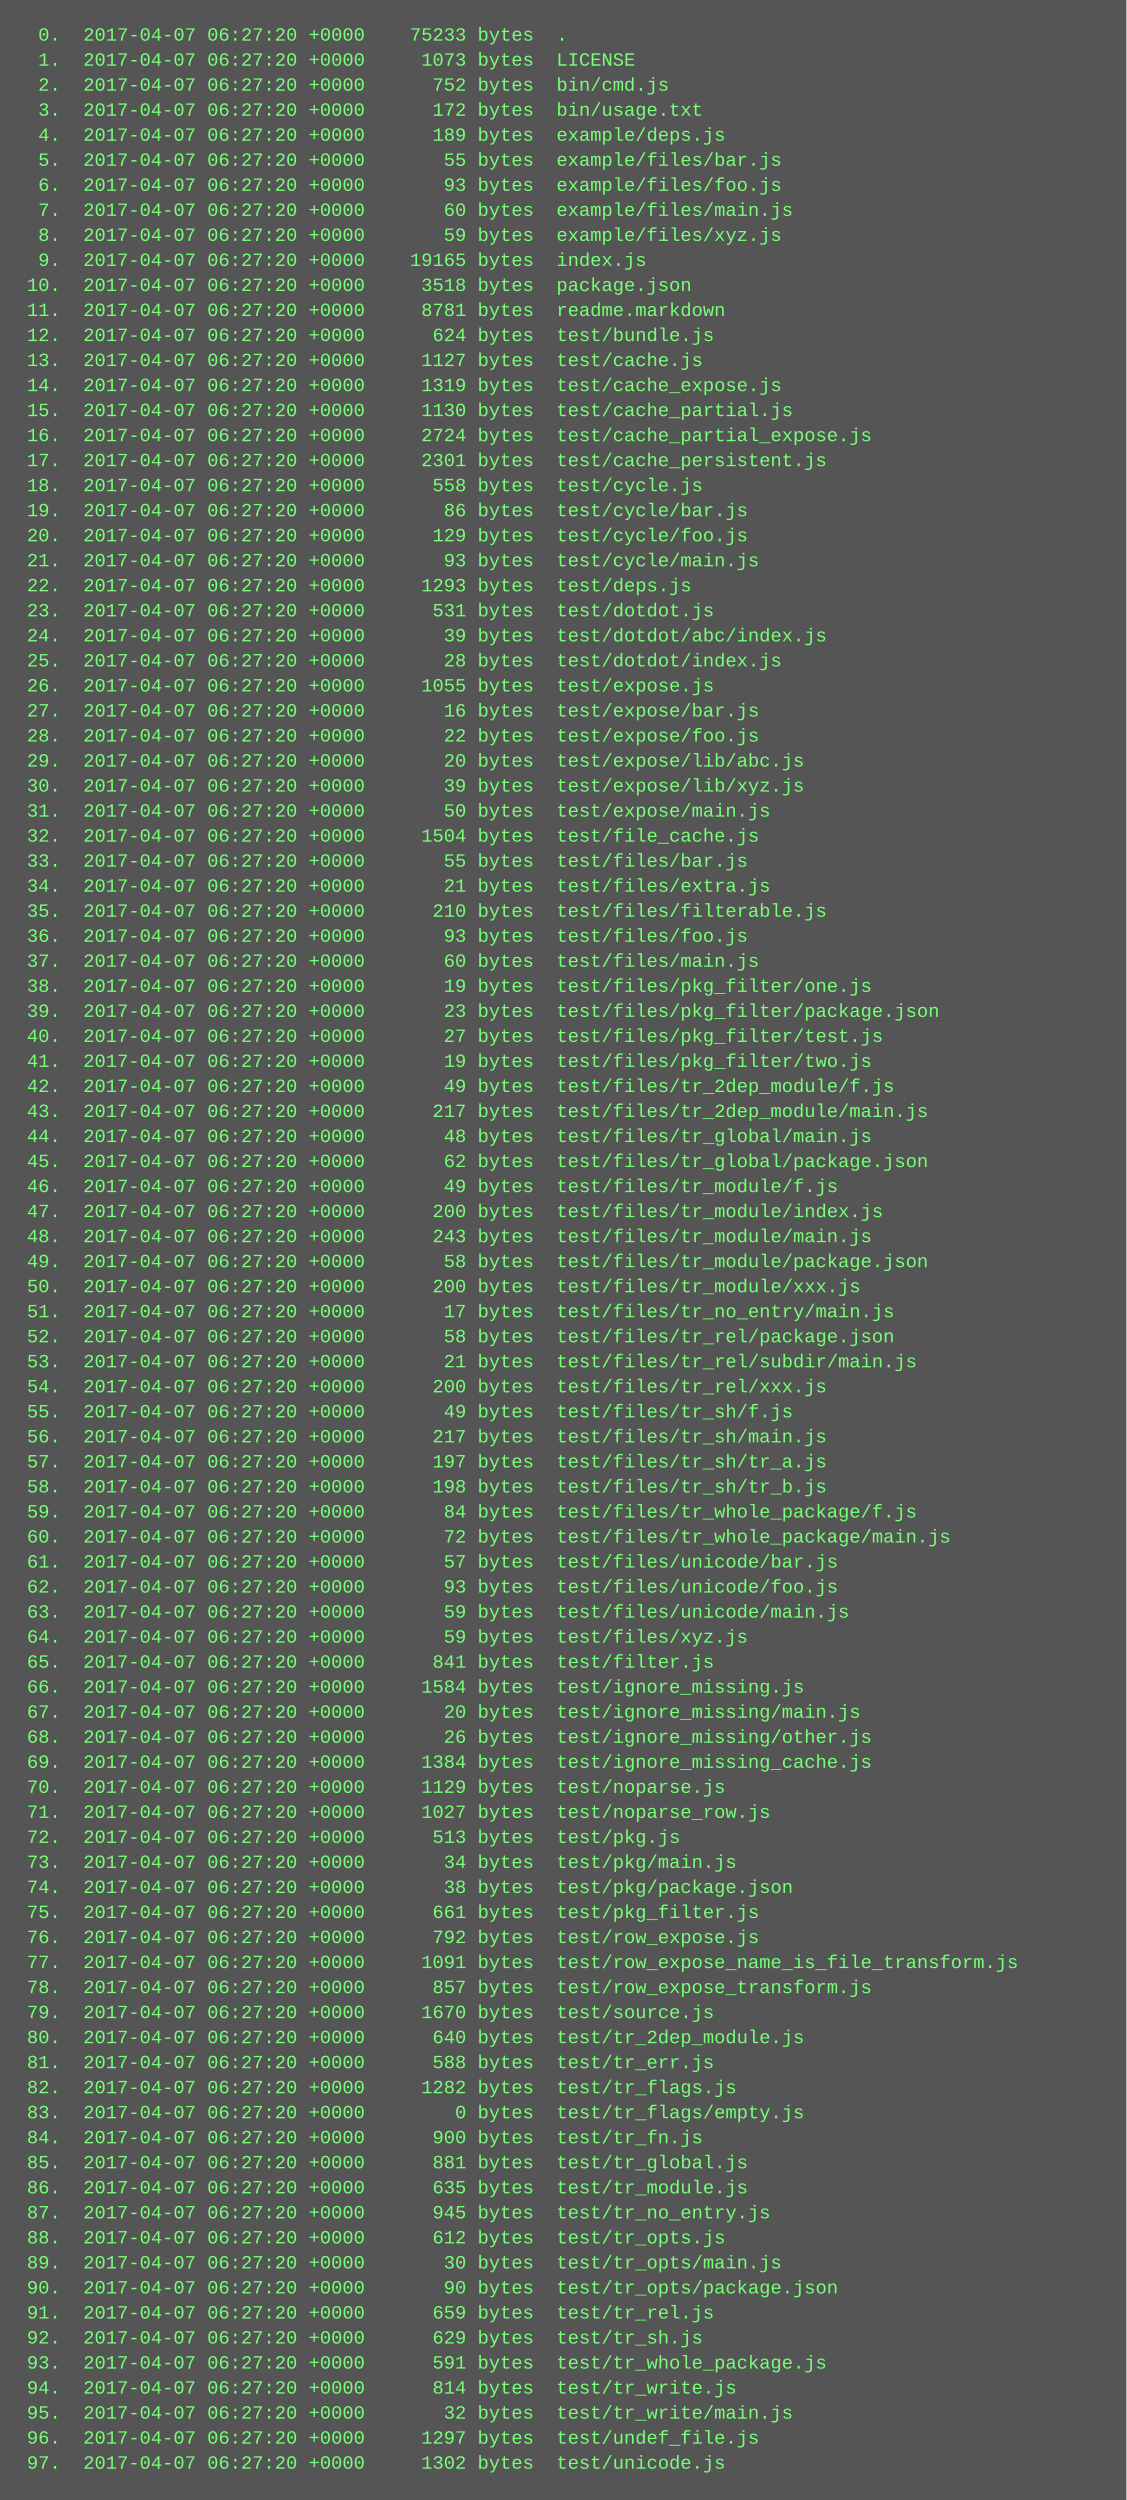
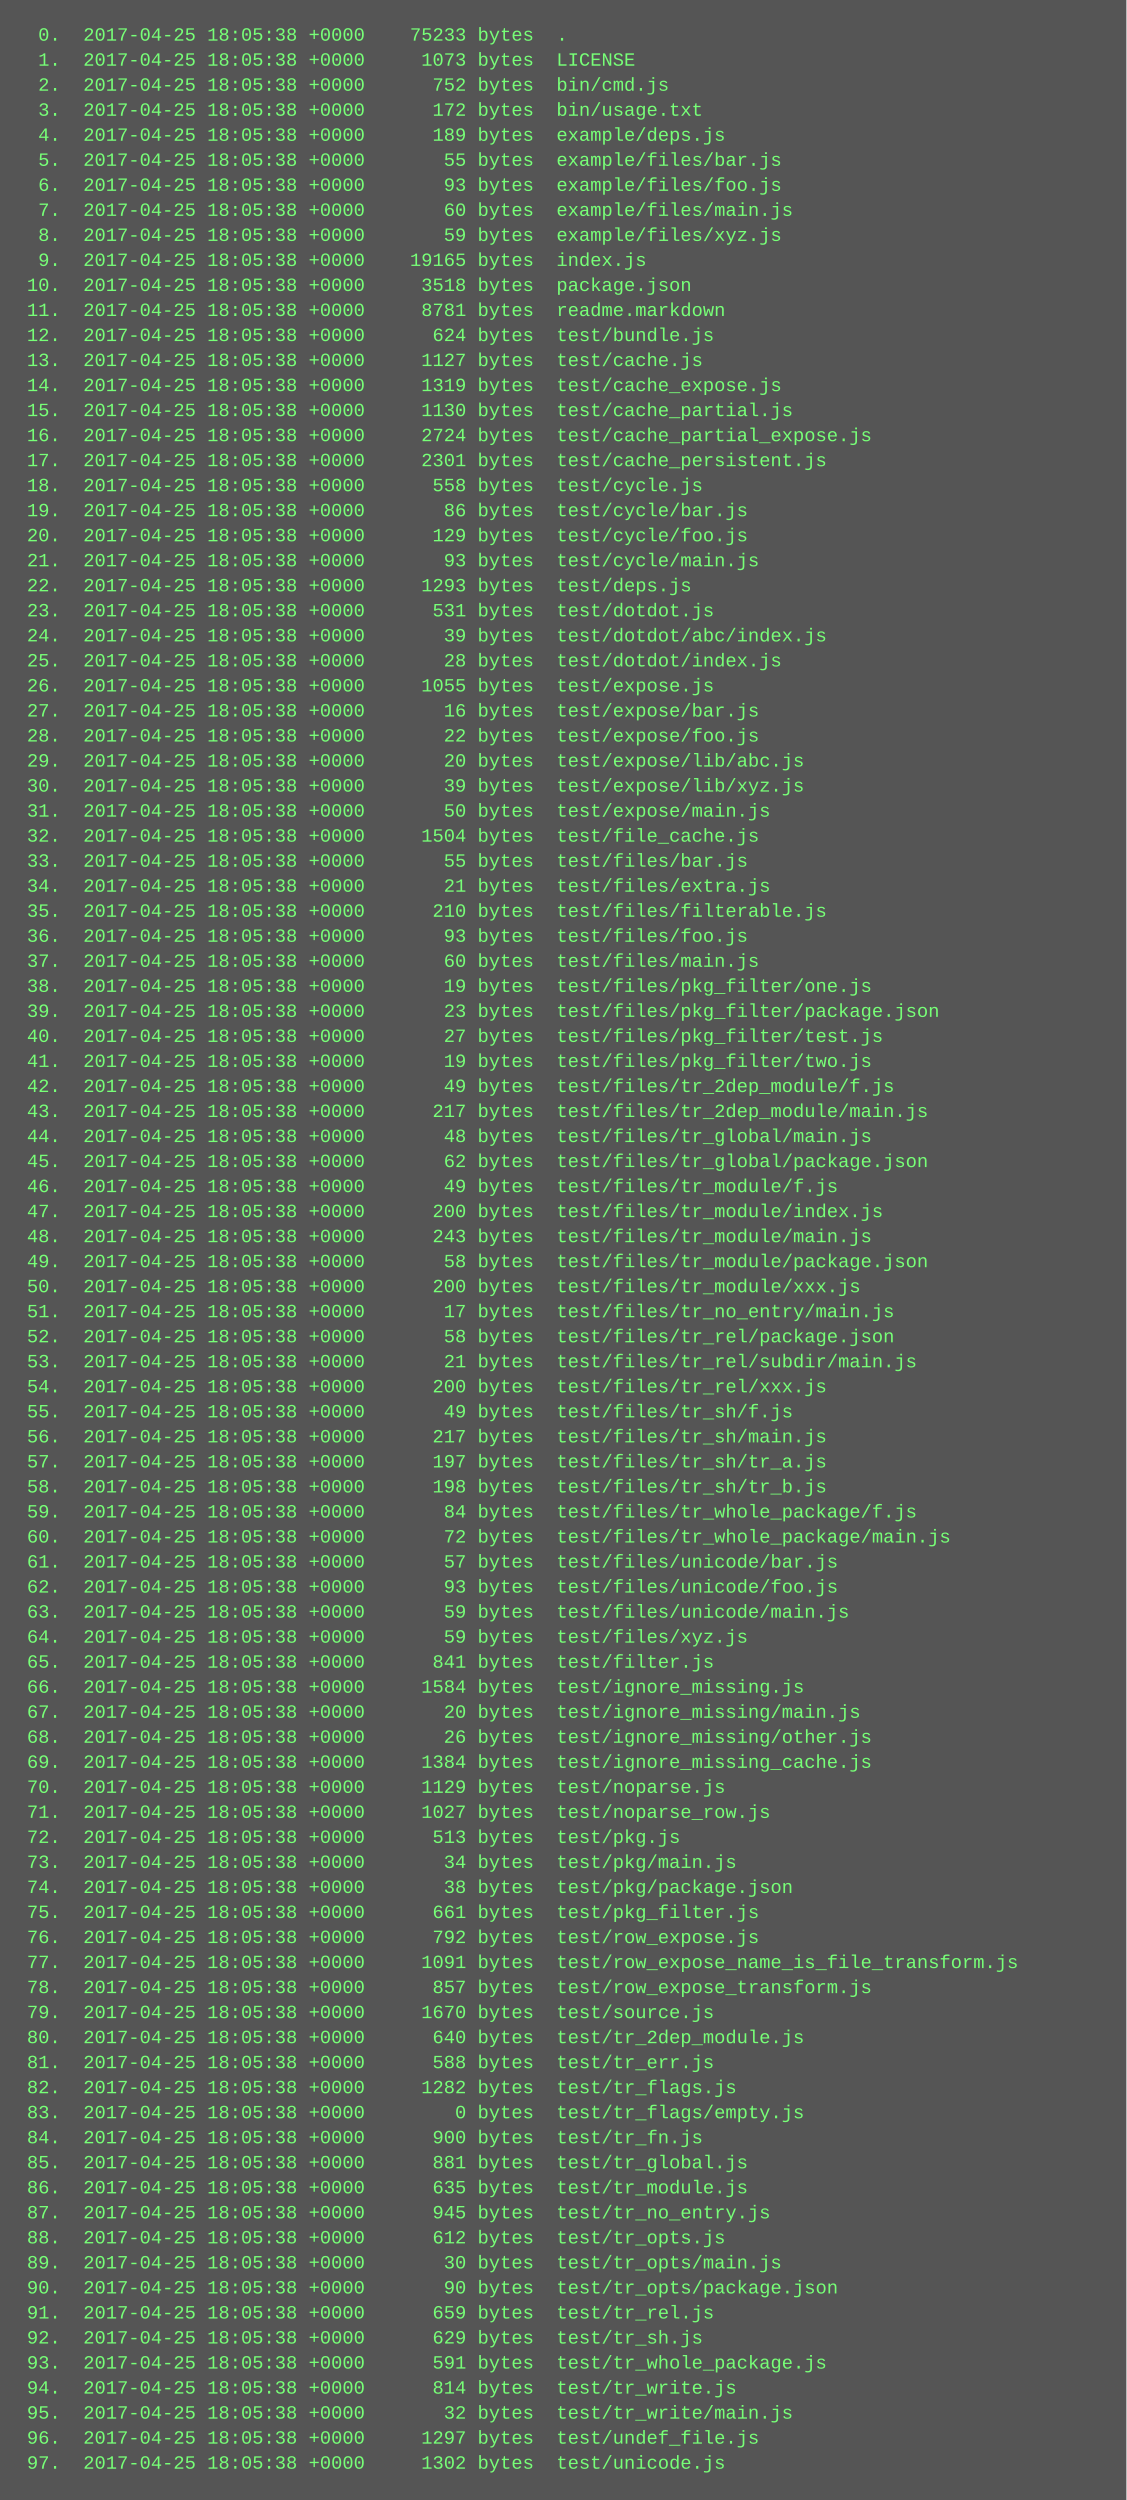
<svg xmlns="http://www.w3.org/2000/svg" height="1598" width="720">
  <rect height="1598" fill="#555" width="720" />
  <text fill="#7f7" font-family="Courier New" font-size="12" xml:space="preserve">
-     <tspan x="10" y="26">  0.  2017-04-07 06:27:20 +0000    75233 bytes  .</tspan>
-     <tspan x="10" y="42">  1.  2017-04-07 06:27:20 +0000     1073 bytes  LICENSE</tspan>
-     <tspan x="10" y="58">  2.  2017-04-07 06:27:20 +0000      752 bytes  bin/cmd.js</tspan>
-     <tspan x="10" y="74">  3.  2017-04-07 06:27:20 +0000      172 bytes  bin/usage.txt</tspan>
-     <tspan x="10" y="90">  4.  2017-04-07 06:27:20 +0000      189 bytes  example/deps.js</tspan>
-     <tspan x="10" y="106">  5.  2017-04-07 06:27:20 +0000       55 bytes  example/files/bar.js</tspan>
-     <tspan x="10" y="122">  6.  2017-04-07 06:27:20 +0000       93 bytes  example/files/foo.js</tspan>
-     <tspan x="10" y="138">  7.  2017-04-07 06:27:20 +0000       60 bytes  example/files/main.js</tspan>
-     <tspan x="10" y="154">  8.  2017-04-07 06:27:20 +0000       59 bytes  example/files/xyz.js</tspan>
-     <tspan x="10" y="170">  9.  2017-04-07 06:27:20 +0000    19165 bytes  index.js</tspan>
-     <tspan x="10" y="186"> 10.  2017-04-07 06:27:20 +0000     3518 bytes  package.json</tspan>
-     <tspan x="10" y="202"> 11.  2017-04-07 06:27:20 +0000     8781 bytes  readme.markdown</tspan>
-     <tspan x="10" y="218"> 12.  2017-04-07 06:27:20 +0000      624 bytes  test/bundle.js</tspan>
-     <tspan x="10" y="234"> 13.  2017-04-07 06:27:20 +0000     1127 bytes  test/cache.js</tspan>
-     <tspan x="10" y="250"> 14.  2017-04-07 06:27:20 +0000     1319 bytes  test/cache_expose.js</tspan>
-     <tspan x="10" y="266"> 15.  2017-04-07 06:27:20 +0000     1130 bytes  test/cache_partial.js</tspan>
-     <tspan x="10" y="282"> 16.  2017-04-07 06:27:20 +0000     2724 bytes  test/cache_partial_expose.js</tspan>
-     <tspan x="10" y="298"> 17.  2017-04-07 06:27:20 +0000     2301 bytes  test/cache_persistent.js</tspan>
-     <tspan x="10" y="314"> 18.  2017-04-07 06:27:20 +0000      558 bytes  test/cycle.js</tspan>
-     <tspan x="10" y="330"> 19.  2017-04-07 06:27:20 +0000       86 bytes  test/cycle/bar.js</tspan>
-     <tspan x="10" y="346"> 20.  2017-04-07 06:27:20 +0000      129 bytes  test/cycle/foo.js</tspan>
-     <tspan x="10" y="362"> 21.  2017-04-07 06:27:20 +0000       93 bytes  test/cycle/main.js</tspan>
-     <tspan x="10" y="378"> 22.  2017-04-07 06:27:20 +0000     1293 bytes  test/deps.js</tspan>
-     <tspan x="10" y="394"> 23.  2017-04-07 06:27:20 +0000      531 bytes  test/dotdot.js</tspan>
-     <tspan x="10" y="410"> 24.  2017-04-07 06:27:20 +0000       39 bytes  test/dotdot/abc/index.js</tspan>
-     <tspan x="10" y="426"> 25.  2017-04-07 06:27:20 +0000       28 bytes  test/dotdot/index.js</tspan>
-     <tspan x="10" y="442"> 26.  2017-04-07 06:27:20 +0000     1055 bytes  test/expose.js</tspan>
-     <tspan x="10" y="458"> 27.  2017-04-07 06:27:20 +0000       16 bytes  test/expose/bar.js</tspan>
-     <tspan x="10" y="474"> 28.  2017-04-07 06:27:20 +0000       22 bytes  test/expose/foo.js</tspan>
-     <tspan x="10" y="490"> 29.  2017-04-07 06:27:20 +0000       20 bytes  test/expose/lib/abc.js</tspan>
-     <tspan x="10" y="506"> 30.  2017-04-07 06:27:20 +0000       39 bytes  test/expose/lib/xyz.js</tspan>
-     <tspan x="10" y="522"> 31.  2017-04-07 06:27:20 +0000       50 bytes  test/expose/main.js</tspan>
-     <tspan x="10" y="538"> 32.  2017-04-07 06:27:20 +0000     1504 bytes  test/file_cache.js</tspan>
-     <tspan x="10" y="554"> 33.  2017-04-07 06:27:20 +0000       55 bytes  test/files/bar.js</tspan>
-     <tspan x="10" y="570"> 34.  2017-04-07 06:27:20 +0000       21 bytes  test/files/extra.js</tspan>
-     <tspan x="10" y="586"> 35.  2017-04-07 06:27:20 +0000      210 bytes  test/files/filterable.js</tspan>
-     <tspan x="10" y="602"> 36.  2017-04-07 06:27:20 +0000       93 bytes  test/files/foo.js</tspan>
-     <tspan x="10" y="618"> 37.  2017-04-07 06:27:20 +0000       60 bytes  test/files/main.js</tspan>
-     <tspan x="10" y="634"> 38.  2017-04-07 06:27:20 +0000       19 bytes  test/files/pkg_filter/one.js</tspan>
-     <tspan x="10" y="650"> 39.  2017-04-07 06:27:20 +0000       23 bytes  test/files/pkg_filter/package.json</tspan>
-     <tspan x="10" y="666"> 40.  2017-04-07 06:27:20 +0000       27 bytes  test/files/pkg_filter/test.js</tspan>
-     <tspan x="10" y="682"> 41.  2017-04-07 06:27:20 +0000       19 bytes  test/files/pkg_filter/two.js</tspan>
-     <tspan x="10" y="698"> 42.  2017-04-07 06:27:20 +0000       49 bytes  test/files/tr_2dep_module/f.js</tspan>
-     <tspan x="10" y="714"> 43.  2017-04-07 06:27:20 +0000      217 bytes  test/files/tr_2dep_module/main.js</tspan>
-     <tspan x="10" y="730"> 44.  2017-04-07 06:27:20 +0000       48 bytes  test/files/tr_global/main.js</tspan>
-     <tspan x="10" y="746"> 45.  2017-04-07 06:27:20 +0000       62 bytes  test/files/tr_global/package.json</tspan>
-     <tspan x="10" y="762"> 46.  2017-04-07 06:27:20 +0000       49 bytes  test/files/tr_module/f.js</tspan>
-     <tspan x="10" y="778"> 47.  2017-04-07 06:27:20 +0000      200 bytes  test/files/tr_module/index.js</tspan>
-     <tspan x="10" y="794"> 48.  2017-04-07 06:27:20 +0000      243 bytes  test/files/tr_module/main.js</tspan>
-     <tspan x="10" y="810"> 49.  2017-04-07 06:27:20 +0000       58 bytes  test/files/tr_module/package.json</tspan>
-     <tspan x="10" y="826"> 50.  2017-04-07 06:27:20 +0000      200 bytes  test/files/tr_module/xxx.js</tspan>
-     <tspan x="10" y="842"> 51.  2017-04-07 06:27:20 +0000       17 bytes  test/files/tr_no_entry/main.js</tspan>
-     <tspan x="10" y="858"> 52.  2017-04-07 06:27:20 +0000       58 bytes  test/files/tr_rel/package.json</tspan>
-     <tspan x="10" y="874"> 53.  2017-04-07 06:27:20 +0000       21 bytes  test/files/tr_rel/subdir/main.js</tspan>
-     <tspan x="10" y="890"> 54.  2017-04-07 06:27:20 +0000      200 bytes  test/files/tr_rel/xxx.js</tspan>
-     <tspan x="10" y="906"> 55.  2017-04-07 06:27:20 +0000       49 bytes  test/files/tr_sh/f.js</tspan>
-     <tspan x="10" y="922"> 56.  2017-04-07 06:27:20 +0000      217 bytes  test/files/tr_sh/main.js</tspan>
-     <tspan x="10" y="938"> 57.  2017-04-07 06:27:20 +0000      197 bytes  test/files/tr_sh/tr_a.js</tspan>
-     <tspan x="10" y="954"> 58.  2017-04-07 06:27:20 +0000      198 bytes  test/files/tr_sh/tr_b.js</tspan>
-     <tspan x="10" y="970"> 59.  2017-04-07 06:27:20 +0000       84 bytes  test/files/tr_whole_package/f.js</tspan>
-     <tspan x="10" y="986"> 60.  2017-04-07 06:27:20 +0000       72 bytes  test/files/tr_whole_package/main.js</tspan>
-     <tspan x="10" y="1002"> 61.  2017-04-07 06:27:20 +0000       57 bytes  test/files/unicode/bar.js</tspan>
-     <tspan x="10" y="1018"> 62.  2017-04-07 06:27:20 +0000       93 bytes  test/files/unicode/foo.js</tspan>
-     <tspan x="10" y="1034"> 63.  2017-04-07 06:27:20 +0000       59 bytes  test/files/unicode/main.js</tspan>
-     <tspan x="10" y="1050"> 64.  2017-04-07 06:27:20 +0000       59 bytes  test/files/xyz.js</tspan>
-     <tspan x="10" y="1066"> 65.  2017-04-07 06:27:20 +0000      841 bytes  test/filter.js</tspan>
-     <tspan x="10" y="1082"> 66.  2017-04-07 06:27:20 +0000     1584 bytes  test/ignore_missing.js</tspan>
-     <tspan x="10" y="1098"> 67.  2017-04-07 06:27:20 +0000       20 bytes  test/ignore_missing/main.js</tspan>
-     <tspan x="10" y="1114"> 68.  2017-04-07 06:27:20 +0000       26 bytes  test/ignore_missing/other.js</tspan>
-     <tspan x="10" y="1130"> 69.  2017-04-07 06:27:20 +0000     1384 bytes  test/ignore_missing_cache.js</tspan>
-     <tspan x="10" y="1146"> 70.  2017-04-07 06:27:20 +0000     1129 bytes  test/noparse.js</tspan>
-     <tspan x="10" y="1162"> 71.  2017-04-07 06:27:20 +0000     1027 bytes  test/noparse_row.js</tspan>
-     <tspan x="10" y="1178"> 72.  2017-04-07 06:27:20 +0000      513 bytes  test/pkg.js</tspan>
-     <tspan x="10" y="1194"> 73.  2017-04-07 06:27:20 +0000       34 bytes  test/pkg/main.js</tspan>
-     <tspan x="10" y="1210"> 74.  2017-04-07 06:27:20 +0000       38 bytes  test/pkg/package.json</tspan>
-     <tspan x="10" y="1226"> 75.  2017-04-07 06:27:20 +0000      661 bytes  test/pkg_filter.js</tspan>
-     <tspan x="10" y="1242"> 76.  2017-04-07 06:27:20 +0000      792 bytes  test/row_expose.js</tspan>
-     <tspan x="10" y="1258"> 77.  2017-04-07 06:27:20 +0000     1091 bytes  test/row_expose_name_is_file_transform.js</tspan>
-     <tspan x="10" y="1274"> 78.  2017-04-07 06:27:20 +0000      857 bytes  test/row_expose_transform.js</tspan>
-     <tspan x="10" y="1290"> 79.  2017-04-07 06:27:20 +0000     1670 bytes  test/source.js</tspan>
-     <tspan x="10" y="1306"> 80.  2017-04-07 06:27:20 +0000      640 bytes  test/tr_2dep_module.js</tspan>
-     <tspan x="10" y="1322"> 81.  2017-04-07 06:27:20 +0000      588 bytes  test/tr_err.js</tspan>
-     <tspan x="10" y="1338"> 82.  2017-04-07 06:27:20 +0000     1282 bytes  test/tr_flags.js</tspan>
-     <tspan x="10" y="1354"> 83.  2017-04-07 06:27:20 +0000        0 bytes  test/tr_flags/empty.js</tspan>
-     <tspan x="10" y="1370"> 84.  2017-04-07 06:27:20 +0000      900 bytes  test/tr_fn.js</tspan>
-     <tspan x="10" y="1386"> 85.  2017-04-07 06:27:20 +0000      881 bytes  test/tr_global.js</tspan>
-     <tspan x="10" y="1402"> 86.  2017-04-07 06:27:20 +0000      635 bytes  test/tr_module.js</tspan>
-     <tspan x="10" y="1418"> 87.  2017-04-07 06:27:20 +0000      945 bytes  test/tr_no_entry.js</tspan>
-     <tspan x="10" y="1434"> 88.  2017-04-07 06:27:20 +0000      612 bytes  test/tr_opts.js</tspan>
-     <tspan x="10" y="1450"> 89.  2017-04-07 06:27:20 +0000       30 bytes  test/tr_opts/main.js</tspan>
-     <tspan x="10" y="1466"> 90.  2017-04-07 06:27:20 +0000       90 bytes  test/tr_opts/package.json</tspan>
-     <tspan x="10" y="1482"> 91.  2017-04-07 06:27:20 +0000      659 bytes  test/tr_rel.js</tspan>
-     <tspan x="10" y="1498"> 92.  2017-04-07 06:27:20 +0000      629 bytes  test/tr_sh.js</tspan>
-     <tspan x="10" y="1514"> 93.  2017-04-07 06:27:20 +0000      591 bytes  test/tr_whole_package.js</tspan>
-     <tspan x="10" y="1530"> 94.  2017-04-07 06:27:20 +0000      814 bytes  test/tr_write.js</tspan>
-     <tspan x="10" y="1546"> 95.  2017-04-07 06:27:20 +0000       32 bytes  test/tr_write/main.js</tspan>
-     <tspan x="10" y="1562"> 96.  2017-04-07 06:27:20 +0000     1297 bytes  test/undef_file.js</tspan>
-     <tspan x="10" y="1578"> 97.  2017-04-07 06:27:20 +0000     1302 bytes  test/unicode.js</tspan>
+     <tspan x="10" y="26">  0.  2017-04-25 18:05:38 +0000    75233 bytes  .</tspan>
+     <tspan x="10" y="42">  1.  2017-04-25 18:05:38 +0000     1073 bytes  LICENSE</tspan>
+     <tspan x="10" y="58">  2.  2017-04-25 18:05:38 +0000      752 bytes  bin/cmd.js</tspan>
+     <tspan x="10" y="74">  3.  2017-04-25 18:05:38 +0000      172 bytes  bin/usage.txt</tspan>
+     <tspan x="10" y="90">  4.  2017-04-25 18:05:38 +0000      189 bytes  example/deps.js</tspan>
+     <tspan x="10" y="106">  5.  2017-04-25 18:05:38 +0000       55 bytes  example/files/bar.js</tspan>
+     <tspan x="10" y="122">  6.  2017-04-25 18:05:38 +0000       93 bytes  example/files/foo.js</tspan>
+     <tspan x="10" y="138">  7.  2017-04-25 18:05:38 +0000       60 bytes  example/files/main.js</tspan>
+     <tspan x="10" y="154">  8.  2017-04-25 18:05:38 +0000       59 bytes  example/files/xyz.js</tspan>
+     <tspan x="10" y="170">  9.  2017-04-25 18:05:38 +0000    19165 bytes  index.js</tspan>
+     <tspan x="10" y="186"> 10.  2017-04-25 18:05:38 +0000     3518 bytes  package.json</tspan>
+     <tspan x="10" y="202"> 11.  2017-04-25 18:05:38 +0000     8781 bytes  readme.markdown</tspan>
+     <tspan x="10" y="218"> 12.  2017-04-25 18:05:38 +0000      624 bytes  test/bundle.js</tspan>
+     <tspan x="10" y="234"> 13.  2017-04-25 18:05:38 +0000     1127 bytes  test/cache.js</tspan>
+     <tspan x="10" y="250"> 14.  2017-04-25 18:05:38 +0000     1319 bytes  test/cache_expose.js</tspan>
+     <tspan x="10" y="266"> 15.  2017-04-25 18:05:38 +0000     1130 bytes  test/cache_partial.js</tspan>
+     <tspan x="10" y="282"> 16.  2017-04-25 18:05:38 +0000     2724 bytes  test/cache_partial_expose.js</tspan>
+     <tspan x="10" y="298"> 17.  2017-04-25 18:05:38 +0000     2301 bytes  test/cache_persistent.js</tspan>
+     <tspan x="10" y="314"> 18.  2017-04-25 18:05:38 +0000      558 bytes  test/cycle.js</tspan>
+     <tspan x="10" y="330"> 19.  2017-04-25 18:05:38 +0000       86 bytes  test/cycle/bar.js</tspan>
+     <tspan x="10" y="346"> 20.  2017-04-25 18:05:38 +0000      129 bytes  test/cycle/foo.js</tspan>
+     <tspan x="10" y="362"> 21.  2017-04-25 18:05:38 +0000       93 bytes  test/cycle/main.js</tspan>
+     <tspan x="10" y="378"> 22.  2017-04-25 18:05:38 +0000     1293 bytes  test/deps.js</tspan>
+     <tspan x="10" y="394"> 23.  2017-04-25 18:05:38 +0000      531 bytes  test/dotdot.js</tspan>
+     <tspan x="10" y="410"> 24.  2017-04-25 18:05:38 +0000       39 bytes  test/dotdot/abc/index.js</tspan>
+     <tspan x="10" y="426"> 25.  2017-04-25 18:05:38 +0000       28 bytes  test/dotdot/index.js</tspan>
+     <tspan x="10" y="442"> 26.  2017-04-25 18:05:38 +0000     1055 bytes  test/expose.js</tspan>
+     <tspan x="10" y="458"> 27.  2017-04-25 18:05:38 +0000       16 bytes  test/expose/bar.js</tspan>
+     <tspan x="10" y="474"> 28.  2017-04-25 18:05:38 +0000       22 bytes  test/expose/foo.js</tspan>
+     <tspan x="10" y="490"> 29.  2017-04-25 18:05:38 +0000       20 bytes  test/expose/lib/abc.js</tspan>
+     <tspan x="10" y="506"> 30.  2017-04-25 18:05:38 +0000       39 bytes  test/expose/lib/xyz.js</tspan>
+     <tspan x="10" y="522"> 31.  2017-04-25 18:05:38 +0000       50 bytes  test/expose/main.js</tspan>
+     <tspan x="10" y="538"> 32.  2017-04-25 18:05:38 +0000     1504 bytes  test/file_cache.js</tspan>
+     <tspan x="10" y="554"> 33.  2017-04-25 18:05:38 +0000       55 bytes  test/files/bar.js</tspan>
+     <tspan x="10" y="570"> 34.  2017-04-25 18:05:38 +0000       21 bytes  test/files/extra.js</tspan>
+     <tspan x="10" y="586"> 35.  2017-04-25 18:05:38 +0000      210 bytes  test/files/filterable.js</tspan>
+     <tspan x="10" y="602"> 36.  2017-04-25 18:05:38 +0000       93 bytes  test/files/foo.js</tspan>
+     <tspan x="10" y="618"> 37.  2017-04-25 18:05:38 +0000       60 bytes  test/files/main.js</tspan>
+     <tspan x="10" y="634"> 38.  2017-04-25 18:05:38 +0000       19 bytes  test/files/pkg_filter/one.js</tspan>
+     <tspan x="10" y="650"> 39.  2017-04-25 18:05:38 +0000       23 bytes  test/files/pkg_filter/package.json</tspan>
+     <tspan x="10" y="666"> 40.  2017-04-25 18:05:38 +0000       27 bytes  test/files/pkg_filter/test.js</tspan>
+     <tspan x="10" y="682"> 41.  2017-04-25 18:05:38 +0000       19 bytes  test/files/pkg_filter/two.js</tspan>
+     <tspan x="10" y="698"> 42.  2017-04-25 18:05:38 +0000       49 bytes  test/files/tr_2dep_module/f.js</tspan>
+     <tspan x="10" y="714"> 43.  2017-04-25 18:05:38 +0000      217 bytes  test/files/tr_2dep_module/main.js</tspan>
+     <tspan x="10" y="730"> 44.  2017-04-25 18:05:38 +0000       48 bytes  test/files/tr_global/main.js</tspan>
+     <tspan x="10" y="746"> 45.  2017-04-25 18:05:38 +0000       62 bytes  test/files/tr_global/package.json</tspan>
+     <tspan x="10" y="762"> 46.  2017-04-25 18:05:38 +0000       49 bytes  test/files/tr_module/f.js</tspan>
+     <tspan x="10" y="778"> 47.  2017-04-25 18:05:38 +0000      200 bytes  test/files/tr_module/index.js</tspan>
+     <tspan x="10" y="794"> 48.  2017-04-25 18:05:38 +0000      243 bytes  test/files/tr_module/main.js</tspan>
+     <tspan x="10" y="810"> 49.  2017-04-25 18:05:38 +0000       58 bytes  test/files/tr_module/package.json</tspan>
+     <tspan x="10" y="826"> 50.  2017-04-25 18:05:38 +0000      200 bytes  test/files/tr_module/xxx.js</tspan>
+     <tspan x="10" y="842"> 51.  2017-04-25 18:05:38 +0000       17 bytes  test/files/tr_no_entry/main.js</tspan>
+     <tspan x="10" y="858"> 52.  2017-04-25 18:05:38 +0000       58 bytes  test/files/tr_rel/package.json</tspan>
+     <tspan x="10" y="874"> 53.  2017-04-25 18:05:38 +0000       21 bytes  test/files/tr_rel/subdir/main.js</tspan>
+     <tspan x="10" y="890"> 54.  2017-04-25 18:05:38 +0000      200 bytes  test/files/tr_rel/xxx.js</tspan>
+     <tspan x="10" y="906"> 55.  2017-04-25 18:05:38 +0000       49 bytes  test/files/tr_sh/f.js</tspan>
+     <tspan x="10" y="922"> 56.  2017-04-25 18:05:38 +0000      217 bytes  test/files/tr_sh/main.js</tspan>
+     <tspan x="10" y="938"> 57.  2017-04-25 18:05:38 +0000      197 bytes  test/files/tr_sh/tr_a.js</tspan>
+     <tspan x="10" y="954"> 58.  2017-04-25 18:05:38 +0000      198 bytes  test/files/tr_sh/tr_b.js</tspan>
+     <tspan x="10" y="970"> 59.  2017-04-25 18:05:38 +0000       84 bytes  test/files/tr_whole_package/f.js</tspan>
+     <tspan x="10" y="986"> 60.  2017-04-25 18:05:38 +0000       72 bytes  test/files/tr_whole_package/main.js</tspan>
+     <tspan x="10" y="1002"> 61.  2017-04-25 18:05:38 +0000       57 bytes  test/files/unicode/bar.js</tspan>
+     <tspan x="10" y="1018"> 62.  2017-04-25 18:05:38 +0000       93 bytes  test/files/unicode/foo.js</tspan>
+     <tspan x="10" y="1034"> 63.  2017-04-25 18:05:38 +0000       59 bytes  test/files/unicode/main.js</tspan>
+     <tspan x="10" y="1050"> 64.  2017-04-25 18:05:38 +0000       59 bytes  test/files/xyz.js</tspan>
+     <tspan x="10" y="1066"> 65.  2017-04-25 18:05:38 +0000      841 bytes  test/filter.js</tspan>
+     <tspan x="10" y="1082"> 66.  2017-04-25 18:05:38 +0000     1584 bytes  test/ignore_missing.js</tspan>
+     <tspan x="10" y="1098"> 67.  2017-04-25 18:05:38 +0000       20 bytes  test/ignore_missing/main.js</tspan>
+     <tspan x="10" y="1114"> 68.  2017-04-25 18:05:38 +0000       26 bytes  test/ignore_missing/other.js</tspan>
+     <tspan x="10" y="1130"> 69.  2017-04-25 18:05:38 +0000     1384 bytes  test/ignore_missing_cache.js</tspan>
+     <tspan x="10" y="1146"> 70.  2017-04-25 18:05:38 +0000     1129 bytes  test/noparse.js</tspan>
+     <tspan x="10" y="1162"> 71.  2017-04-25 18:05:38 +0000     1027 bytes  test/noparse_row.js</tspan>
+     <tspan x="10" y="1178"> 72.  2017-04-25 18:05:38 +0000      513 bytes  test/pkg.js</tspan>
+     <tspan x="10" y="1194"> 73.  2017-04-25 18:05:38 +0000       34 bytes  test/pkg/main.js</tspan>
+     <tspan x="10" y="1210"> 74.  2017-04-25 18:05:38 +0000       38 bytes  test/pkg/package.json</tspan>
+     <tspan x="10" y="1226"> 75.  2017-04-25 18:05:38 +0000      661 bytes  test/pkg_filter.js</tspan>
+     <tspan x="10" y="1242"> 76.  2017-04-25 18:05:38 +0000      792 bytes  test/row_expose.js</tspan>
+     <tspan x="10" y="1258"> 77.  2017-04-25 18:05:38 +0000     1091 bytes  test/row_expose_name_is_file_transform.js</tspan>
+     <tspan x="10" y="1274"> 78.  2017-04-25 18:05:38 +0000      857 bytes  test/row_expose_transform.js</tspan>
+     <tspan x="10" y="1290"> 79.  2017-04-25 18:05:38 +0000     1670 bytes  test/source.js</tspan>
+     <tspan x="10" y="1306"> 80.  2017-04-25 18:05:38 +0000      640 bytes  test/tr_2dep_module.js</tspan>
+     <tspan x="10" y="1322"> 81.  2017-04-25 18:05:38 +0000      588 bytes  test/tr_err.js</tspan>
+     <tspan x="10" y="1338"> 82.  2017-04-25 18:05:38 +0000     1282 bytes  test/tr_flags.js</tspan>
+     <tspan x="10" y="1354"> 83.  2017-04-25 18:05:38 +0000        0 bytes  test/tr_flags/empty.js</tspan>
+     <tspan x="10" y="1370"> 84.  2017-04-25 18:05:38 +0000      900 bytes  test/tr_fn.js</tspan>
+     <tspan x="10" y="1386"> 85.  2017-04-25 18:05:38 +0000      881 bytes  test/tr_global.js</tspan>
+     <tspan x="10" y="1402"> 86.  2017-04-25 18:05:38 +0000      635 bytes  test/tr_module.js</tspan>
+     <tspan x="10" y="1418"> 87.  2017-04-25 18:05:38 +0000      945 bytes  test/tr_no_entry.js</tspan>
+     <tspan x="10" y="1434"> 88.  2017-04-25 18:05:38 +0000      612 bytes  test/tr_opts.js</tspan>
+     <tspan x="10" y="1450"> 89.  2017-04-25 18:05:38 +0000       30 bytes  test/tr_opts/main.js</tspan>
+     <tspan x="10" y="1466"> 90.  2017-04-25 18:05:38 +0000       90 bytes  test/tr_opts/package.json</tspan>
+     <tspan x="10" y="1482"> 91.  2017-04-25 18:05:38 +0000      659 bytes  test/tr_rel.js</tspan>
+     <tspan x="10" y="1498"> 92.  2017-04-25 18:05:38 +0000      629 bytes  test/tr_sh.js</tspan>
+     <tspan x="10" y="1514"> 93.  2017-04-25 18:05:38 +0000      591 bytes  test/tr_whole_package.js</tspan>
+     <tspan x="10" y="1530"> 94.  2017-04-25 18:05:38 +0000      814 bytes  test/tr_write.js</tspan>
+     <tspan x="10" y="1546"> 95.  2017-04-25 18:05:38 +0000       32 bytes  test/tr_write/main.js</tspan>
+     <tspan x="10" y="1562"> 96.  2017-04-25 18:05:38 +0000     1297 bytes  test/undef_file.js</tspan>
+     <tspan x="10" y="1578"> 97.  2017-04-25 18:05:38 +0000     1302 bytes  test/unicode.js</tspan>
  </text>
</svg>
